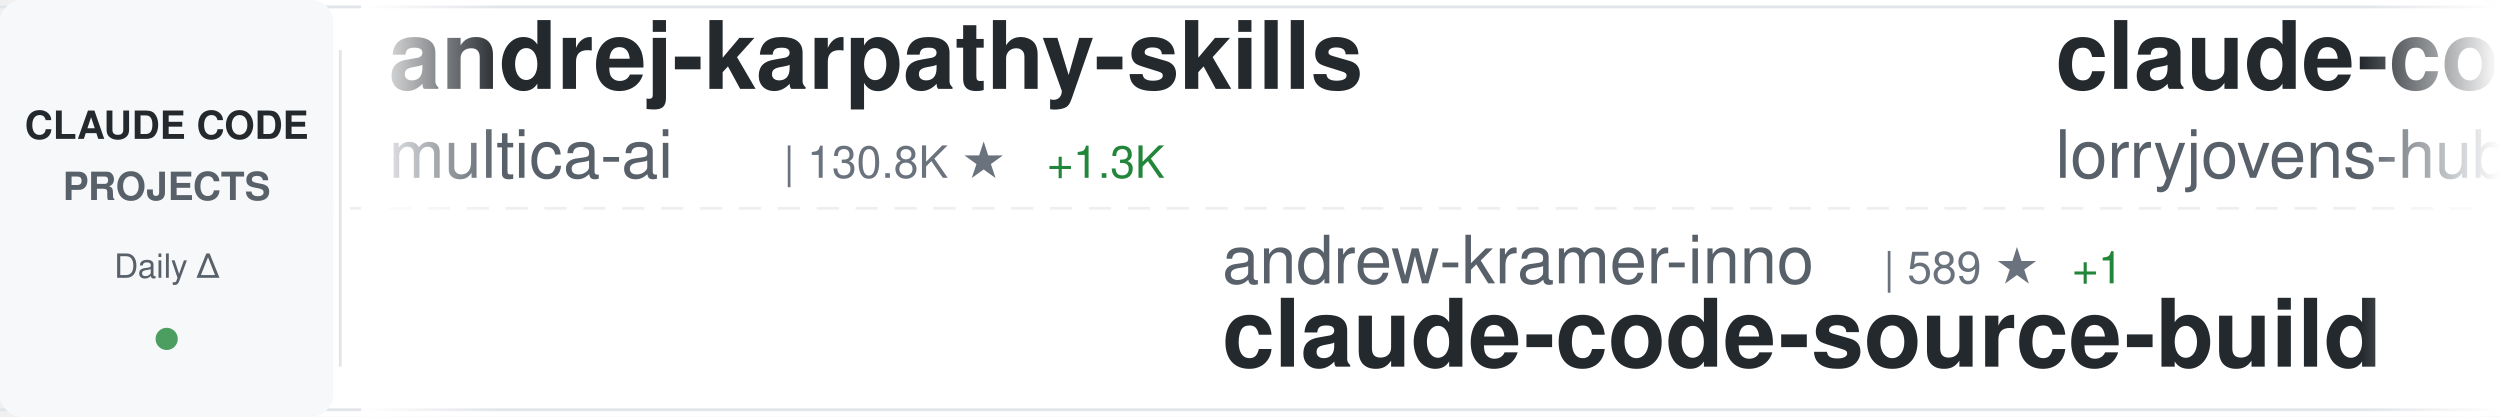
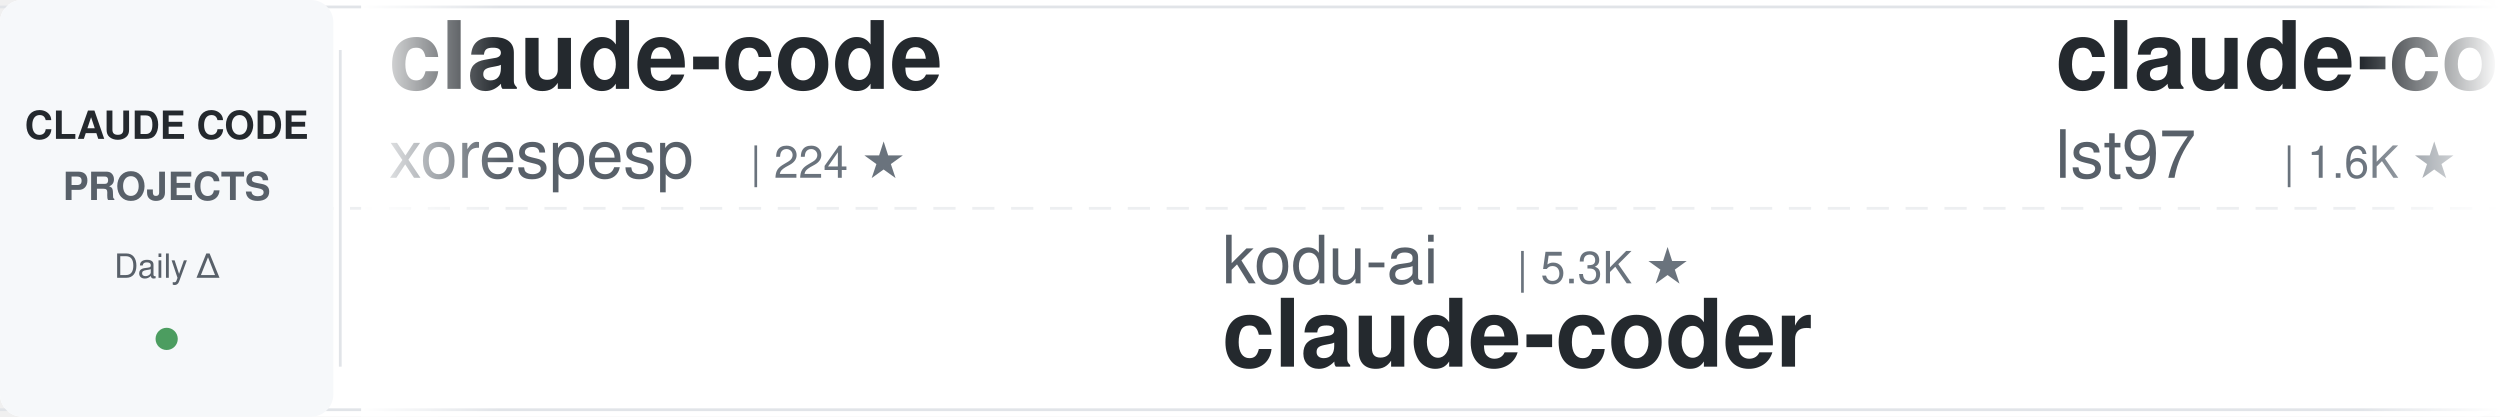
<svg xmlns="http://www.w3.org/2000/svg" width="900" height="150">
  <defs>
    <linearGradient id="awesomeLeftFade" x1="0%" y1="0%" x2="100%" y2="0%">
      <stop offset="0%" style="stop-color:#ffffff;stop-opacity:1" />
      <stop offset="100%" style="stop-color:#ffffff;stop-opacity:0" />
    </linearGradient>
    <linearGradient id="awesomeRightFade" x1="0%" y1="0%" x2="100%" y2="0%">
      <stop offset="0%" style="stop-color:#ffffff;stop-opacity:0" />
      <stop offset="100%" style="stop-color:#ffffff;stop-opacity:1" />
    </linearGradient>
  </defs>
  <rect width="900" height="150" fill="#ffffff" rx="8" />
  <rect x="0" y="2" width="900" height="1" fill="#e1e4e8" />
  <rect x="0" y="147" width="900" height="1" fill="#e1e4e8" />
  <line x1="0" y1="75" x2="900" y2="75" stroke="#e1e4e8" stroke-width="1" stroke-dasharray="8 6" opacity="0.6" />
  <rect x="0" y="0" width="120" height="150" fill="#f6f8fa" rx="8" />
  <text x="60" y="50" font-family="-apple-system, BlinkMacSystemFont, 'Segoe UI', Helvetica, Arial, sans-serif" font-size="14" font-weight="600" fill="#24292e" text-anchor="middle">CLAUDE CODE</text>
  <text x="60" y="72" font-family="-apple-system, BlinkMacSystemFont, 'Segoe UI', Helvetica, Arial, sans-serif" font-size="14" font-weight="600" fill="#586069" text-anchor="middle">PROJECTS</text>
  <text x="60" y="100" font-family="-apple-system, BlinkMacSystemFont, 'Segoe UI', Helvetica, Arial, sans-serif" font-size="12" font-weight="500" fill="#586069" text-anchor="middle">Daily Δ</text>
  <circle cx="60" cy="122" r="4" fill="#22863a" opacity="0.8" />
  <rect x="122" y="18" width="1" height="114" fill="#e1e4e8" />
  <clipPath id="awesomeTickerClip">
    <rect x="130" y="0" width="770" height="150" />
  </clipPath>
  <g clip-path="url(#awesomeTickerClip)">
    <g id="awesomeTickerItems">
      <animateTransform attributeName="transform" attributeType="XML" type="translate" from="0 0" to="-3000 0" dur="54s" repeatCount="indefinite" />
      <g transform="translate(0, 0)">
-         <text x="140" y="32" font-family="-apple-system, BlinkMacSystemFont, 'Segoe UI', Helvetica, Arial, sans-serif" font-size="34" font-weight="600" fill="#24292e">andrej-karpathy-skills</text>
-         <text x="140" y="64" font-family="-apple-system, BlinkMacSystemFont, 'Segoe UI', Helvetica, Arial, sans-serif" font-size="24" font-weight="400" fill="#586069">multica-ai</text>
-         <text x="282" y="64" font-family="-apple-system, BlinkMacSystemFont, 'Segoe UI', Helvetica, Arial, sans-serif" font-size="16" font-weight="500" fill="#6a737d">| 130.8K ★</text>
-         <text x="377" y="64" font-family="-apple-system, BlinkMacSystemFont, 'Segoe UI', Helvetica, Arial, sans-serif" font-size="16" font-weight="500" fill="#22863a"> +1.3K</text>
+         <text x="140" y="32" font-family="-apple-system, BlinkMacSystemFont, 'Segoe UI', Helvetica, Arial, sans-serif" font-size="34" font-weight="600" fill="#24292e">claude-code</text>
+         <text x="140" y="64" font-family="-apple-system, BlinkMacSystemFont, 'Segoe UI', Helvetica, Arial, sans-serif" font-size="24" font-weight="400" fill="#586069">xorespesp</text>
+         <text x="270" y="64" font-family="-apple-system, BlinkMacSystemFont, 'Segoe UI', Helvetica, Arial, sans-serif" font-size="16" font-weight="500" fill="#6a737d">| 224 ★</text>
      </g>
      <g transform="translate(300, 0)">
-         <text x="140" y="102" font-family="-apple-system, BlinkMacSystemFont, 'Segoe UI', Helvetica, Arial, sans-serif" font-size="24" font-weight="400" fill="#586069">andrew-kramer-inno</text>
-         <text x="378" y="102" font-family="-apple-system, BlinkMacSystemFont, 'Segoe UI', Helvetica, Arial, sans-serif" font-size="16" font-weight="500" fill="#6a737d">| 589 ★</text>
-         <text x="446" y="102" font-family="-apple-system, BlinkMacSystemFont, 'Segoe UI', Helvetica, Arial, sans-serif" font-size="16" font-weight="500" fill="#22863a"> +1</text>
-         <text x="140" y="132" font-family="-apple-system, BlinkMacSystemFont, 'Segoe UI', Helvetica, Arial, sans-serif" font-size="34" font-weight="600" fill="#24292e">claude-code-source-build</text>
+         <text x="140" y="102" font-family="-apple-system, BlinkMacSystemFont, 'Segoe UI', Helvetica, Arial, sans-serif" font-size="24" font-weight="400" fill="#586069">kodu-ai</text>
+         <text x="246" y="102" font-family="-apple-system, BlinkMacSystemFont, 'Segoe UI', Helvetica, Arial, sans-serif" font-size="16" font-weight="500" fill="#6a737d">| 5.3K ★</text>
+         <text x="140" y="132" font-family="-apple-system, BlinkMacSystemFont, 'Segoe UI', Helvetica, Arial, sans-serif" font-size="34" font-weight="600" fill="#24292e">claude-coder</text>
      </g>
      <g transform="translate(600, 0)">
-         <text x="140" y="32" font-family="-apple-system, BlinkMacSystemFont, 'Segoe UI', Helvetica, Arial, sans-serif" font-size="34" font-weight="600" fill="#24292e">claude-code-rust</text>
-         <text x="140" y="64" font-family="-apple-system, BlinkMacSystemFont, 'Segoe UI', Helvetica, Arial, sans-serif" font-size="24" font-weight="400" fill="#586069">lorryjovens-hub</text>
-         <text x="342" y="64" font-family="-apple-system, BlinkMacSystemFont, 'Segoe UI', Helvetica, Arial, sans-serif" font-size="16" font-weight="500" fill="#6a737d">| 1.6K ★</text>
-         <text x="419" y="64" font-family="-apple-system, BlinkMacSystemFont, 'Segoe UI', Helvetica, Arial, sans-serif" font-size="16" font-weight="500" fill="#22863a"> +4</text>
+         <text x="140" y="32" font-family="-apple-system, BlinkMacSystemFont, 'Segoe UI', Helvetica, Arial, sans-serif" font-size="34" font-weight="600" fill="#24292e">claude-code-sub-agents</text>
+         <text x="140" y="64" font-family="-apple-system, BlinkMacSystemFont, 'Segoe UI', Helvetica, Arial, sans-serif" font-size="24" font-weight="400" fill="#586069">lst97</text>
+         <text x="222" y="64" font-family="-apple-system, BlinkMacSystemFont, 'Segoe UI', Helvetica, Arial, sans-serif" font-size="16" font-weight="500" fill="#6a737d">| 1.6K ★</text>
+         <text x="299" y="64" font-family="-apple-system, BlinkMacSystemFont, 'Segoe UI', Helvetica, Arial, sans-serif" font-size="16" font-weight="500" fill="#22863a"> +1</text>
      </g>
      <g transform="translate(900, 0)">
-         <text x="140" y="102" font-family="-apple-system, BlinkMacSystemFont, 'Segoe UI', Helvetica, Arial, sans-serif" font-size="24" font-weight="400" fill="#586069">alex000kim</text>
-         <text x="282" y="102" font-family="-apple-system, BlinkMacSystemFont, 'Segoe UI', Helvetica, Arial, sans-serif" font-size="16" font-weight="500" fill="#6a737d">| 225 ★</text>
-         <text x="140" y="132" font-family="-apple-system, BlinkMacSystemFont, 'Segoe UI', Helvetica, Arial, sans-serif" font-size="34" font-weight="600" fill="#24292e">claude-code</text>
+         <text x="140" y="102" font-family="-apple-system, BlinkMacSystemFont, 'Segoe UI', Helvetica, Arial, sans-serif" font-size="24" font-weight="400" fill="#586069">sickn33</text>
+         <text x="246" y="102" font-family="-apple-system, BlinkMacSystemFont, 'Segoe UI', Helvetica, Arial, sans-serif" font-size="16" font-weight="500" fill="#6a737d">| 37.6K ★</text>
+         <text x="332" y="102" font-family="-apple-system, BlinkMacSystemFont, 'Segoe UI', Helvetica, Arial, sans-serif" font-size="16" font-weight="500" fill="#22863a"> +106</text>
+         <text x="140" y="132" font-family="-apple-system, BlinkMacSystemFont, 'Segoe UI', Helvetica, Arial, sans-serif" font-size="34" font-weight="600" fill="#24292e">antigravity-awesome-skil...</text>
      </g>
      <g transform="translate(1200, 0)">
-         <text x="140" y="32" font-family="-apple-system, BlinkMacSystemFont, 'Segoe UI', Helvetica, Arial, sans-serif" font-size="34" font-weight="600" fill="#24292e">Claude-code</text>
-         <text x="140" y="64" font-family="-apple-system, BlinkMacSystemFont, 'Segoe UI', Helvetica, Arial, sans-serif" font-size="24" font-weight="400" fill="#586069">zstmfhy</text>
-         <text x="246" y="64" font-family="-apple-system, BlinkMacSystemFont, 'Segoe UI', Helvetica, Arial, sans-serif" font-size="16" font-weight="500" fill="#6a737d">| 189 ★</text>
+         <text x="140" y="32" font-family="-apple-system, BlinkMacSystemFont, 'Segoe UI', Helvetica, Arial, sans-serif" font-size="34" font-weight="600" fill="#24292e">claude-code-webui</text>
+         <text x="140" y="64" font-family="-apple-system, BlinkMacSystemFont, 'Segoe UI', Helvetica, Arial, sans-serif" font-size="24" font-weight="400" fill="#586069">sugyan</text>
+         <text x="234" y="64" font-family="-apple-system, BlinkMacSystemFont, 'Segoe UI', Helvetica, Arial, sans-serif" font-size="16" font-weight="500" fill="#6a737d">| 1.1K ★</text>
      </g>
      <g transform="translate(1500, 0)">
-         <text x="140" y="102" font-family="-apple-system, BlinkMacSystemFont, 'Segoe UI', Helvetica, Arial, sans-serif" font-size="24" font-weight="400" fill="#586069">RishabhK103</text>
-         <text x="294" y="102" font-family="-apple-system, BlinkMacSystemFont, 'Segoe UI', Helvetica, Arial, sans-serif" font-size="16" font-weight="500" fill="#6a737d">| 81 ★</text>
-         <text x="140" y="132" font-family="-apple-system, BlinkMacSystemFont, 'Segoe UI', Helvetica, Arial, sans-serif" font-size="34" font-weight="600" fill="#24292e">claude-code</text>
+         <text x="140" y="102" font-family="-apple-system, BlinkMacSystemFont, 'Segoe UI', Helvetica, Arial, sans-serif" font-size="24" font-weight="400" fill="#586069">nicedreamzapp</text>
+         <text x="318" y="102" font-family="-apple-system, BlinkMacSystemFont, 'Segoe UI', Helvetica, Arial, sans-serif" font-size="16" font-weight="500" fill="#6a737d">| 2.6K ★</text>
+         <text x="395" y="102" font-family="-apple-system, BlinkMacSystemFont, 'Segoe UI', Helvetica, Arial, sans-serif" font-size="16" font-weight="500" fill="#22863a"> +7</text>
+         <text x="140" y="132" font-family="-apple-system, BlinkMacSystemFont, 'Segoe UI', Helvetica, Arial, sans-serif" font-size="34" font-weight="600" fill="#24292e">claude-code-local</text>
      </g>
      <g transform="translate(1800, 0)">
-         <text x="140" y="32" font-family="-apple-system, BlinkMacSystemFont, 'Segoe UI', Helvetica, Arial, sans-serif" font-size="34" font-weight="600" fill="#24292e">claude-code-action</text>
+         <text x="140" y="32" font-family="-apple-system, BlinkMacSystemFont, 'Segoe UI', Helvetica, Arial, sans-serif" font-size="34" font-weight="600" fill="#24292e">claude-plugins-official</text>
        <text x="140" y="64" font-family="-apple-system, BlinkMacSystemFont, 'Segoe UI', Helvetica, Arial, sans-serif" font-size="24" font-weight="400" fill="#586069">anthropics</text>
-         <text x="282" y="64" font-family="-apple-system, BlinkMacSystemFont, 'Segoe UI', Helvetica, Arial, sans-serif" font-size="16" font-weight="500" fill="#6a737d">| 7.6K ★</text>
-         <text x="359" y="64" font-family="-apple-system, BlinkMacSystemFont, 'Segoe UI', Helvetica, Arial, sans-serif" font-size="16" font-weight="500" fill="#22863a"> +14</text>
+         <text x="282" y="64" font-family="-apple-system, BlinkMacSystemFont, 'Segoe UI', Helvetica, Arial, sans-serif" font-size="16" font-weight="500" fill="#6a737d">| 19.5K ★</text>
+         <text x="368" y="64" font-family="-apple-system, BlinkMacSystemFont, 'Segoe UI', Helvetica, Arial, sans-serif" font-size="16" font-weight="500" fill="#22863a"> +65</text>
      </g>
      <g transform="translate(2100, 0)">
-         <text x="140" y="102" font-family="-apple-system, BlinkMacSystemFont, 'Segoe UI', Helvetica, Arial, sans-serif" font-size="24" font-weight="400" fill="#586069">lintsinghua</text>
-         <text x="294" y="102" font-family="-apple-system, BlinkMacSystemFont, 'Segoe UI', Helvetica, Arial, sans-serif" font-size="16" font-weight="500" fill="#6a737d">| 3.3K ★</text>
-         <text x="371" y="102" font-family="-apple-system, BlinkMacSystemFont, 'Segoe UI', Helvetica, Arial, sans-serif" font-size="16" font-weight="500" fill="#22863a"> +18</text>
-         <text x="140" y="132" font-family="-apple-system, BlinkMacSystemFont, 'Segoe UI', Helvetica, Arial, sans-serif" font-size="34" font-weight="600" fill="#24292e">claude-code-book</text>
+         <text x="140" y="102" font-family="-apple-system, BlinkMacSystemFont, 'Segoe UI', Helvetica, Arial, sans-serif" font-size="24" font-weight="400" fill="#586069">ding113</text>
+         <text x="246" y="102" font-family="-apple-system, BlinkMacSystemFont, 'Segoe UI', Helvetica, Arial, sans-serif" font-size="16" font-weight="500" fill="#6a737d">| 2.8K ★</text>
+         <text x="323" y="102" font-family="-apple-system, BlinkMacSystemFont, 'Segoe UI', Helvetica, Arial, sans-serif" font-size="16" font-weight="500" fill="#22863a"> +8</text>
+         <text x="140" y="132" font-family="-apple-system, BlinkMacSystemFont, 'Segoe UI', Helvetica, Arial, sans-serif" font-size="34" font-weight="600" fill="#24292e">claude-code-hub</text>
      </g>
      <g transform="translate(2400, 0)">
-         <text x="140" y="32" font-family="-apple-system, BlinkMacSystemFont, 'Segoe UI', Helvetica, Arial, sans-serif" font-size="34" font-weight="600" fill="#24292e">collection-claude-code-s...</text>
-         <text x="140" y="64" font-family="-apple-system, BlinkMacSystemFont, 'Segoe UI', Helvetica, Arial, sans-serif" font-size="24" font-weight="400" fill="#586069">chauncygu</text>
-         <text x="270" y="64" font-family="-apple-system, BlinkMacSystemFont, 'Segoe UI', Helvetica, Arial, sans-serif" font-size="16" font-weight="500" fill="#6a737d">| 2.4K ★</text>
-         <text x="347" y="64" font-family="-apple-system, BlinkMacSystemFont, 'Segoe UI', Helvetica, Arial, sans-serif" font-size="16" font-weight="500" fill="#22863a"> +5</text>
+         <text x="140" y="32" font-family="-apple-system, BlinkMacSystemFont, 'Segoe UI', Helvetica, Arial, sans-serif" font-size="34" font-weight="600" fill="#24292e">claude-code-infrastructu...</text>
+         <text x="140" y="64" font-family="-apple-system, BlinkMacSystemFont, 'Segoe UI', Helvetica, Arial, sans-serif" font-size="24" font-weight="400" fill="#586069">diet103</text>
+         <text x="246" y="64" font-family="-apple-system, BlinkMacSystemFont, 'Segoe UI', Helvetica, Arial, sans-serif" font-size="16" font-weight="500" fill="#6a737d">| 9.6K ★</text>
+         <text x="323" y="64" font-family="-apple-system, BlinkMacSystemFont, 'Segoe UI', Helvetica, Arial, sans-serif" font-size="16" font-weight="500" fill="#22863a"> +3</text>
      </g>
      <g transform="translate(2700, 0)">
-         <text x="140" y="102" font-family="-apple-system, BlinkMacSystemFont, 'Segoe UI', Helvetica, Arial, sans-serif" font-size="24" font-weight="400" fill="#586069">ghuntley</text>
-         <text x="258" y="102" font-family="-apple-system, BlinkMacSystemFont, 'Segoe UI', Helvetica, Arial, sans-serif" font-size="16" font-weight="500" fill="#6a737d">| 977 ★</text>
-         <text x="326" y="102" font-family="-apple-system, BlinkMacSystemFont, 'Segoe UI', Helvetica, Arial, sans-serif" font-size="16" font-weight="500" fill="#22863a"> +1</text>
-         <text x="140" y="132" font-family="-apple-system, BlinkMacSystemFont, 'Segoe UI', Helvetica, Arial, sans-serif" font-size="34" font-weight="600" fill="#24292e">claude-code-source-code-...</text>
+         <text x="140" y="102" font-family="-apple-system, BlinkMacSystemFont, 'Segoe UI', Helvetica, Arial, sans-serif" font-size="24" font-weight="400" fill="#586069">ykdojo</text>
+         <text x="234" y="102" font-family="-apple-system, BlinkMacSystemFont, 'Segoe UI', Helvetica, Arial, sans-serif" font-size="16" font-weight="500" fill="#6a737d">| 8.3K ★</text>
+         <text x="311" y="102" font-family="-apple-system, BlinkMacSystemFont, 'Segoe UI', Helvetica, Arial, sans-serif" font-size="16" font-weight="500" fill="#22863a"> +26</text>
+         <text x="140" y="132" font-family="-apple-system, BlinkMacSystemFont, 'Segoe UI', Helvetica, Arial, sans-serif" font-size="34" font-weight="600" fill="#24292e">claude-code-tips</text>
      </g>
      <g transform="translate(3000, 0)">
-         <text x="140" y="32" font-family="-apple-system, BlinkMacSystemFont, 'Segoe UI', Helvetica, Arial, sans-serif" font-size="34" font-weight="600" fill="#24292e">andrej-karpathy-skills</text>
-         <text x="140" y="64" font-family="-apple-system, BlinkMacSystemFont, 'Segoe UI', Helvetica, Arial, sans-serif" font-size="24" font-weight="400" fill="#586069">multica-ai</text>
-         <text x="282" y="64" font-family="-apple-system, BlinkMacSystemFont, 'Segoe UI', Helvetica, Arial, sans-serif" font-size="16" font-weight="500" fill="#6a737d">| 130.8K ★</text>
-         <text x="377" y="64" font-family="-apple-system, BlinkMacSystemFont, 'Segoe UI', Helvetica, Arial, sans-serif" font-size="16" font-weight="500" fill="#22863a"> +1.3K</text>
+         <text x="140" y="32" font-family="-apple-system, BlinkMacSystemFont, 'Segoe UI', Helvetica, Arial, sans-serif" font-size="34" font-weight="600" fill="#24292e">claude-code</text>
+         <text x="140" y="64" font-family="-apple-system, BlinkMacSystemFont, 'Segoe UI', Helvetica, Arial, sans-serif" font-size="24" font-weight="400" fill="#586069">xorespesp</text>
+         <text x="270" y="64" font-family="-apple-system, BlinkMacSystemFont, 'Segoe UI', Helvetica, Arial, sans-serif" font-size="16" font-weight="500" fill="#6a737d">| 224 ★</text>
      </g>
      <g transform="translate(3300, 0)">
-         <text x="140" y="102" font-family="-apple-system, BlinkMacSystemFont, 'Segoe UI', Helvetica, Arial, sans-serif" font-size="24" font-weight="400" fill="#586069">andrew-kramer-inno</text>
-         <text x="378" y="102" font-family="-apple-system, BlinkMacSystemFont, 'Segoe UI', Helvetica, Arial, sans-serif" font-size="16" font-weight="500" fill="#6a737d">| 589 ★</text>
-         <text x="446" y="102" font-family="-apple-system, BlinkMacSystemFont, 'Segoe UI', Helvetica, Arial, sans-serif" font-size="16" font-weight="500" fill="#22863a"> +1</text>
-         <text x="140" y="132" font-family="-apple-system, BlinkMacSystemFont, 'Segoe UI', Helvetica, Arial, sans-serif" font-size="34" font-weight="600" fill="#24292e">claude-code-source-build</text>
+         <text x="140" y="102" font-family="-apple-system, BlinkMacSystemFont, 'Segoe UI', Helvetica, Arial, sans-serif" font-size="24" font-weight="400" fill="#586069">kodu-ai</text>
+         <text x="246" y="102" font-family="-apple-system, BlinkMacSystemFont, 'Segoe UI', Helvetica, Arial, sans-serif" font-size="16" font-weight="500" fill="#6a737d">| 5.3K ★</text>
+         <text x="140" y="132" font-family="-apple-system, BlinkMacSystemFont, 'Segoe UI', Helvetica, Arial, sans-serif" font-size="34" font-weight="600" fill="#24292e">claude-coder</text>
      </g>
      <g transform="translate(3600, 0)">
-         <text x="140" y="32" font-family="-apple-system, BlinkMacSystemFont, 'Segoe UI', Helvetica, Arial, sans-serif" font-size="34" font-weight="600" fill="#24292e">claude-code-rust</text>
-         <text x="140" y="64" font-family="-apple-system, BlinkMacSystemFont, 'Segoe UI', Helvetica, Arial, sans-serif" font-size="24" font-weight="400" fill="#586069">lorryjovens-hub</text>
-         <text x="342" y="64" font-family="-apple-system, BlinkMacSystemFont, 'Segoe UI', Helvetica, Arial, sans-serif" font-size="16" font-weight="500" fill="#6a737d">| 1.6K ★</text>
-         <text x="419" y="64" font-family="-apple-system, BlinkMacSystemFont, 'Segoe UI', Helvetica, Arial, sans-serif" font-size="16" font-weight="500" fill="#22863a"> +4</text>
+         <text x="140" y="32" font-family="-apple-system, BlinkMacSystemFont, 'Segoe UI', Helvetica, Arial, sans-serif" font-size="34" font-weight="600" fill="#24292e">claude-code-sub-agents</text>
+         <text x="140" y="64" font-family="-apple-system, BlinkMacSystemFont, 'Segoe UI', Helvetica, Arial, sans-serif" font-size="24" font-weight="400" fill="#586069">lst97</text>
+         <text x="222" y="64" font-family="-apple-system, BlinkMacSystemFont, 'Segoe UI', Helvetica, Arial, sans-serif" font-size="16" font-weight="500" fill="#6a737d">| 1.6K ★</text>
+         <text x="299" y="64" font-family="-apple-system, BlinkMacSystemFont, 'Segoe UI', Helvetica, Arial, sans-serif" font-size="16" font-weight="500" fill="#22863a"> +1</text>
      </g>
      <g transform="translate(3900, 0)">
-         <text x="140" y="102" font-family="-apple-system, BlinkMacSystemFont, 'Segoe UI', Helvetica, Arial, sans-serif" font-size="24" font-weight="400" fill="#586069">alex000kim</text>
-         <text x="282" y="102" font-family="-apple-system, BlinkMacSystemFont, 'Segoe UI', Helvetica, Arial, sans-serif" font-size="16" font-weight="500" fill="#6a737d">| 225 ★</text>
-         <text x="140" y="132" font-family="-apple-system, BlinkMacSystemFont, 'Segoe UI', Helvetica, Arial, sans-serif" font-size="34" font-weight="600" fill="#24292e">claude-code</text>
+         <text x="140" y="102" font-family="-apple-system, BlinkMacSystemFont, 'Segoe UI', Helvetica, Arial, sans-serif" font-size="24" font-weight="400" fill="#586069">sickn33</text>
+         <text x="246" y="102" font-family="-apple-system, BlinkMacSystemFont, 'Segoe UI', Helvetica, Arial, sans-serif" font-size="16" font-weight="500" fill="#6a737d">| 37.6K ★</text>
+         <text x="332" y="102" font-family="-apple-system, BlinkMacSystemFont, 'Segoe UI', Helvetica, Arial, sans-serif" font-size="16" font-weight="500" fill="#22863a"> +106</text>
+         <text x="140" y="132" font-family="-apple-system, BlinkMacSystemFont, 'Segoe UI', Helvetica, Arial, sans-serif" font-size="34" font-weight="600" fill="#24292e">antigravity-awesome-skil...</text>
      </g>
    </g>
  </g>
  <rect x="130" y="0" width="50" height="150" fill="url(#awesomeLeftFade)" />
  <rect x="850" y="0" width="50" height="150" fill="url(#awesomeRightFade)" />
</svg>
